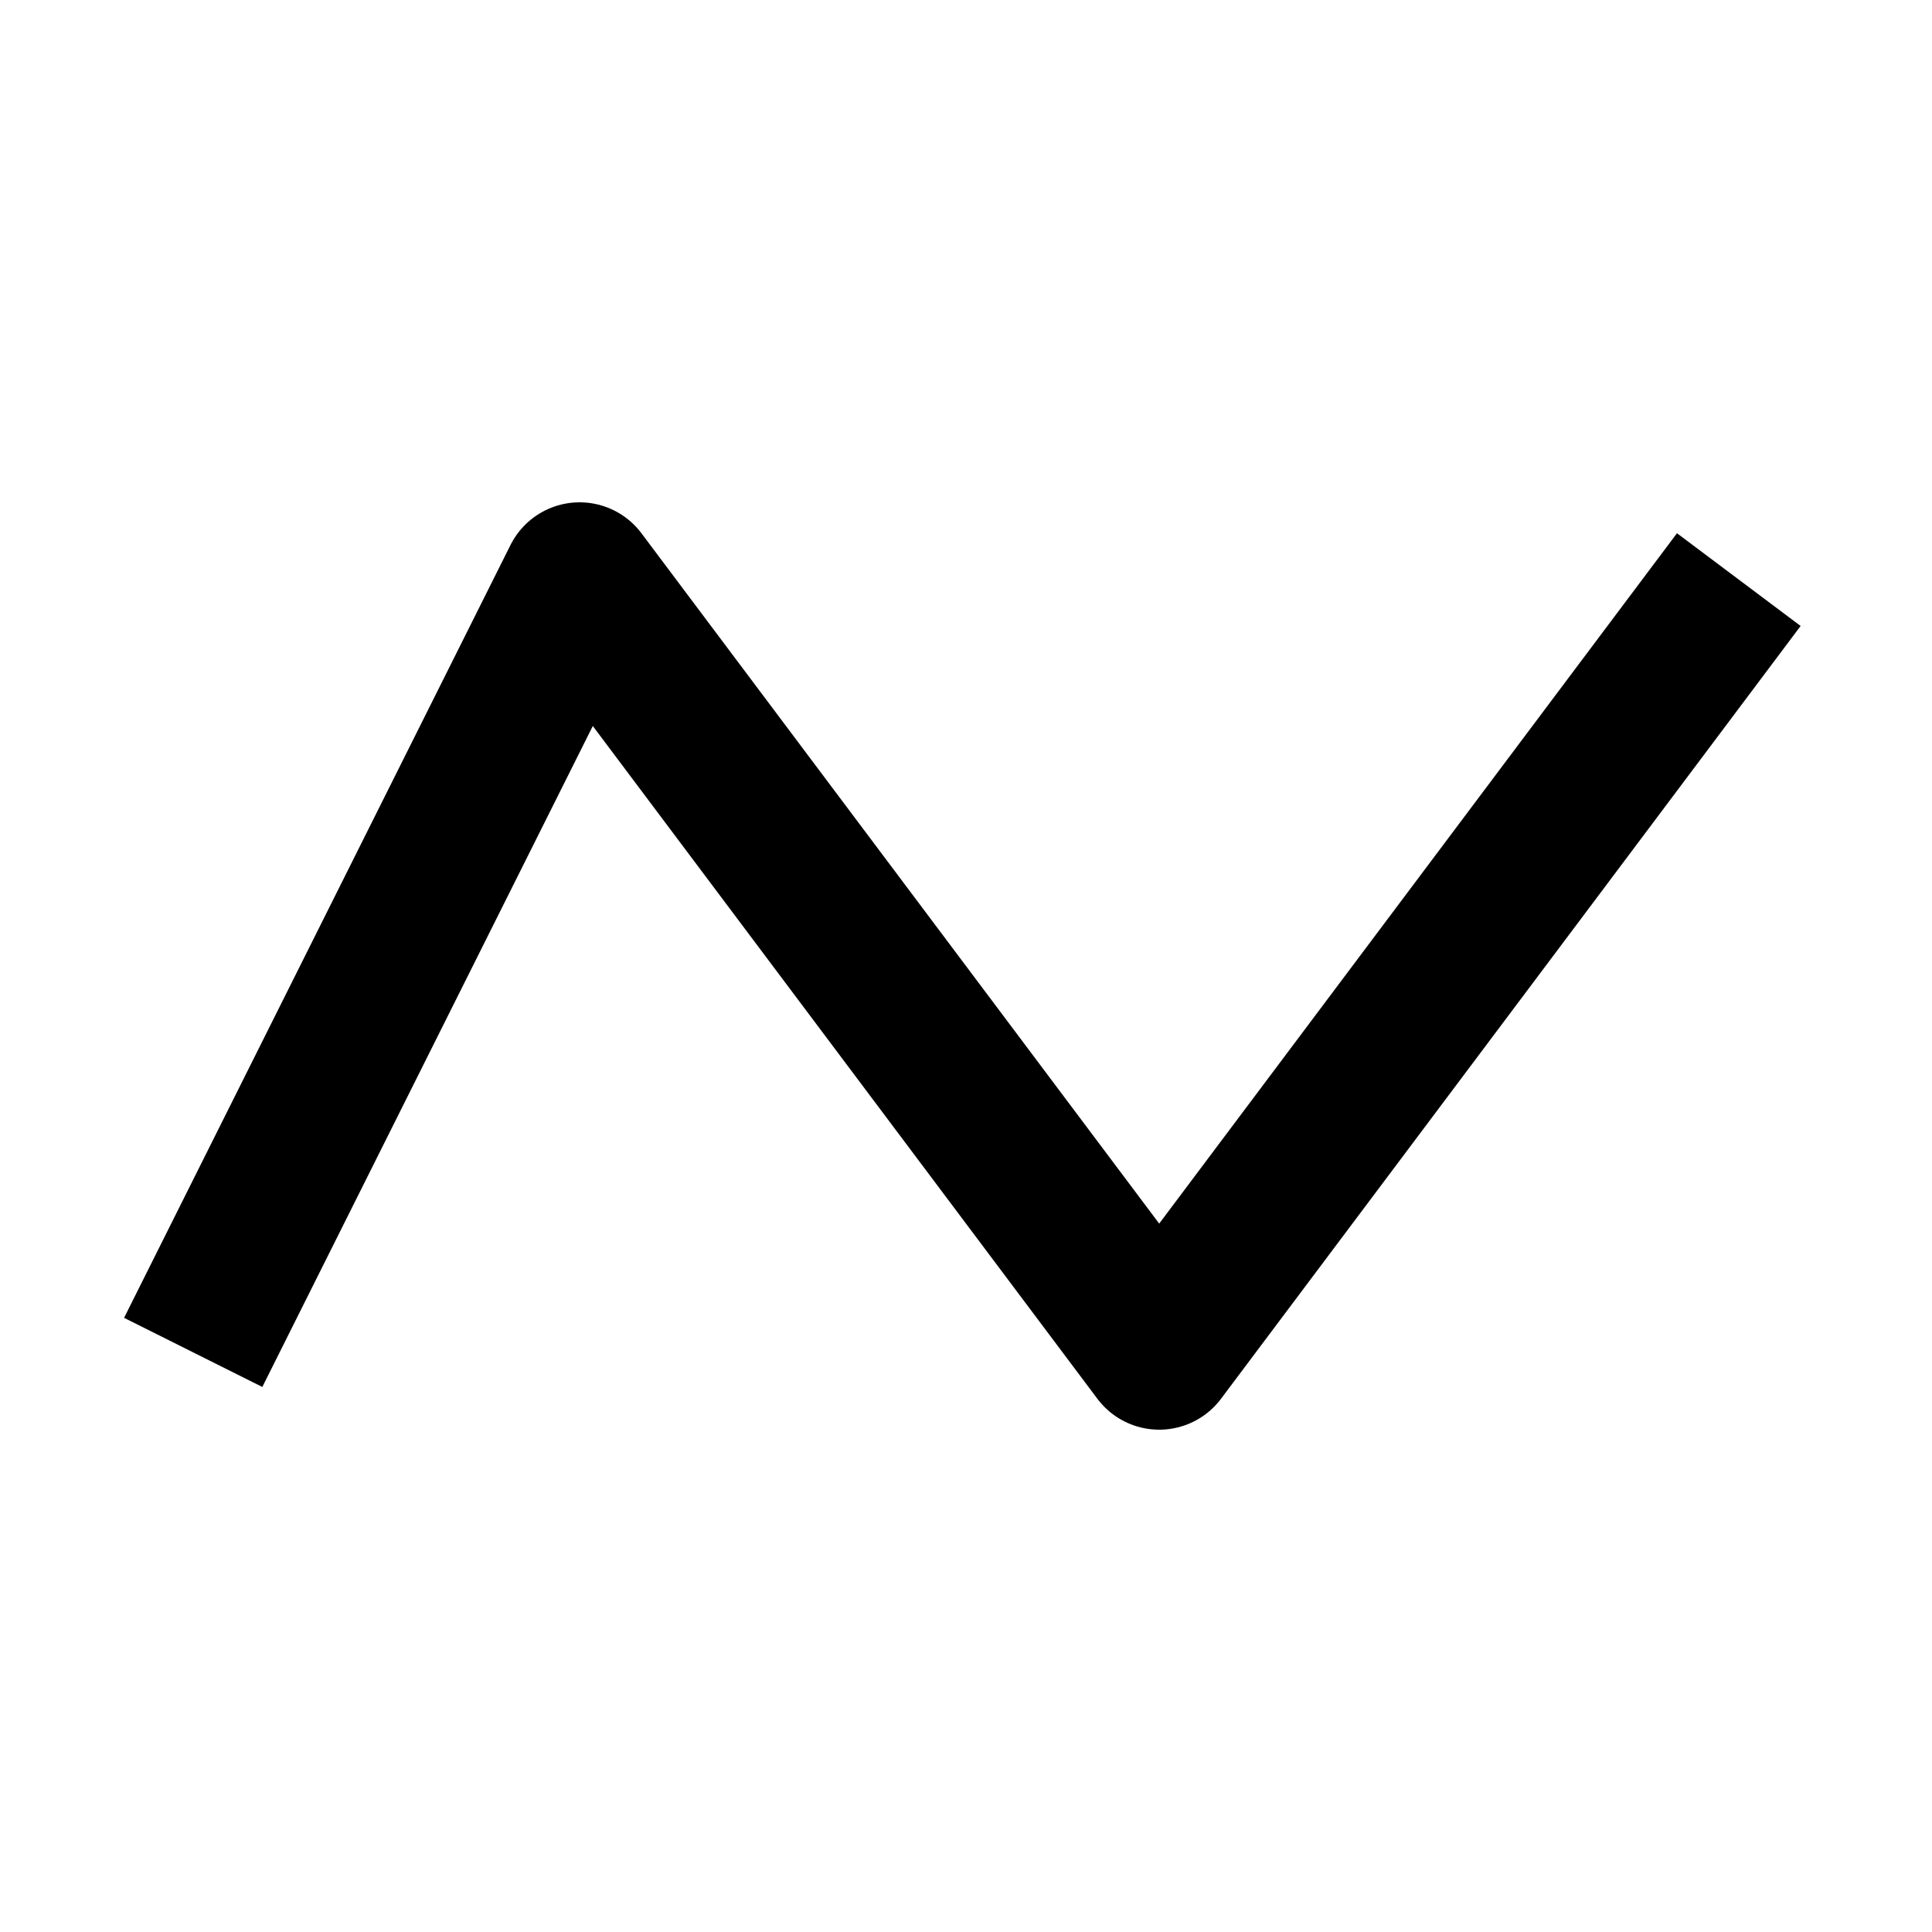
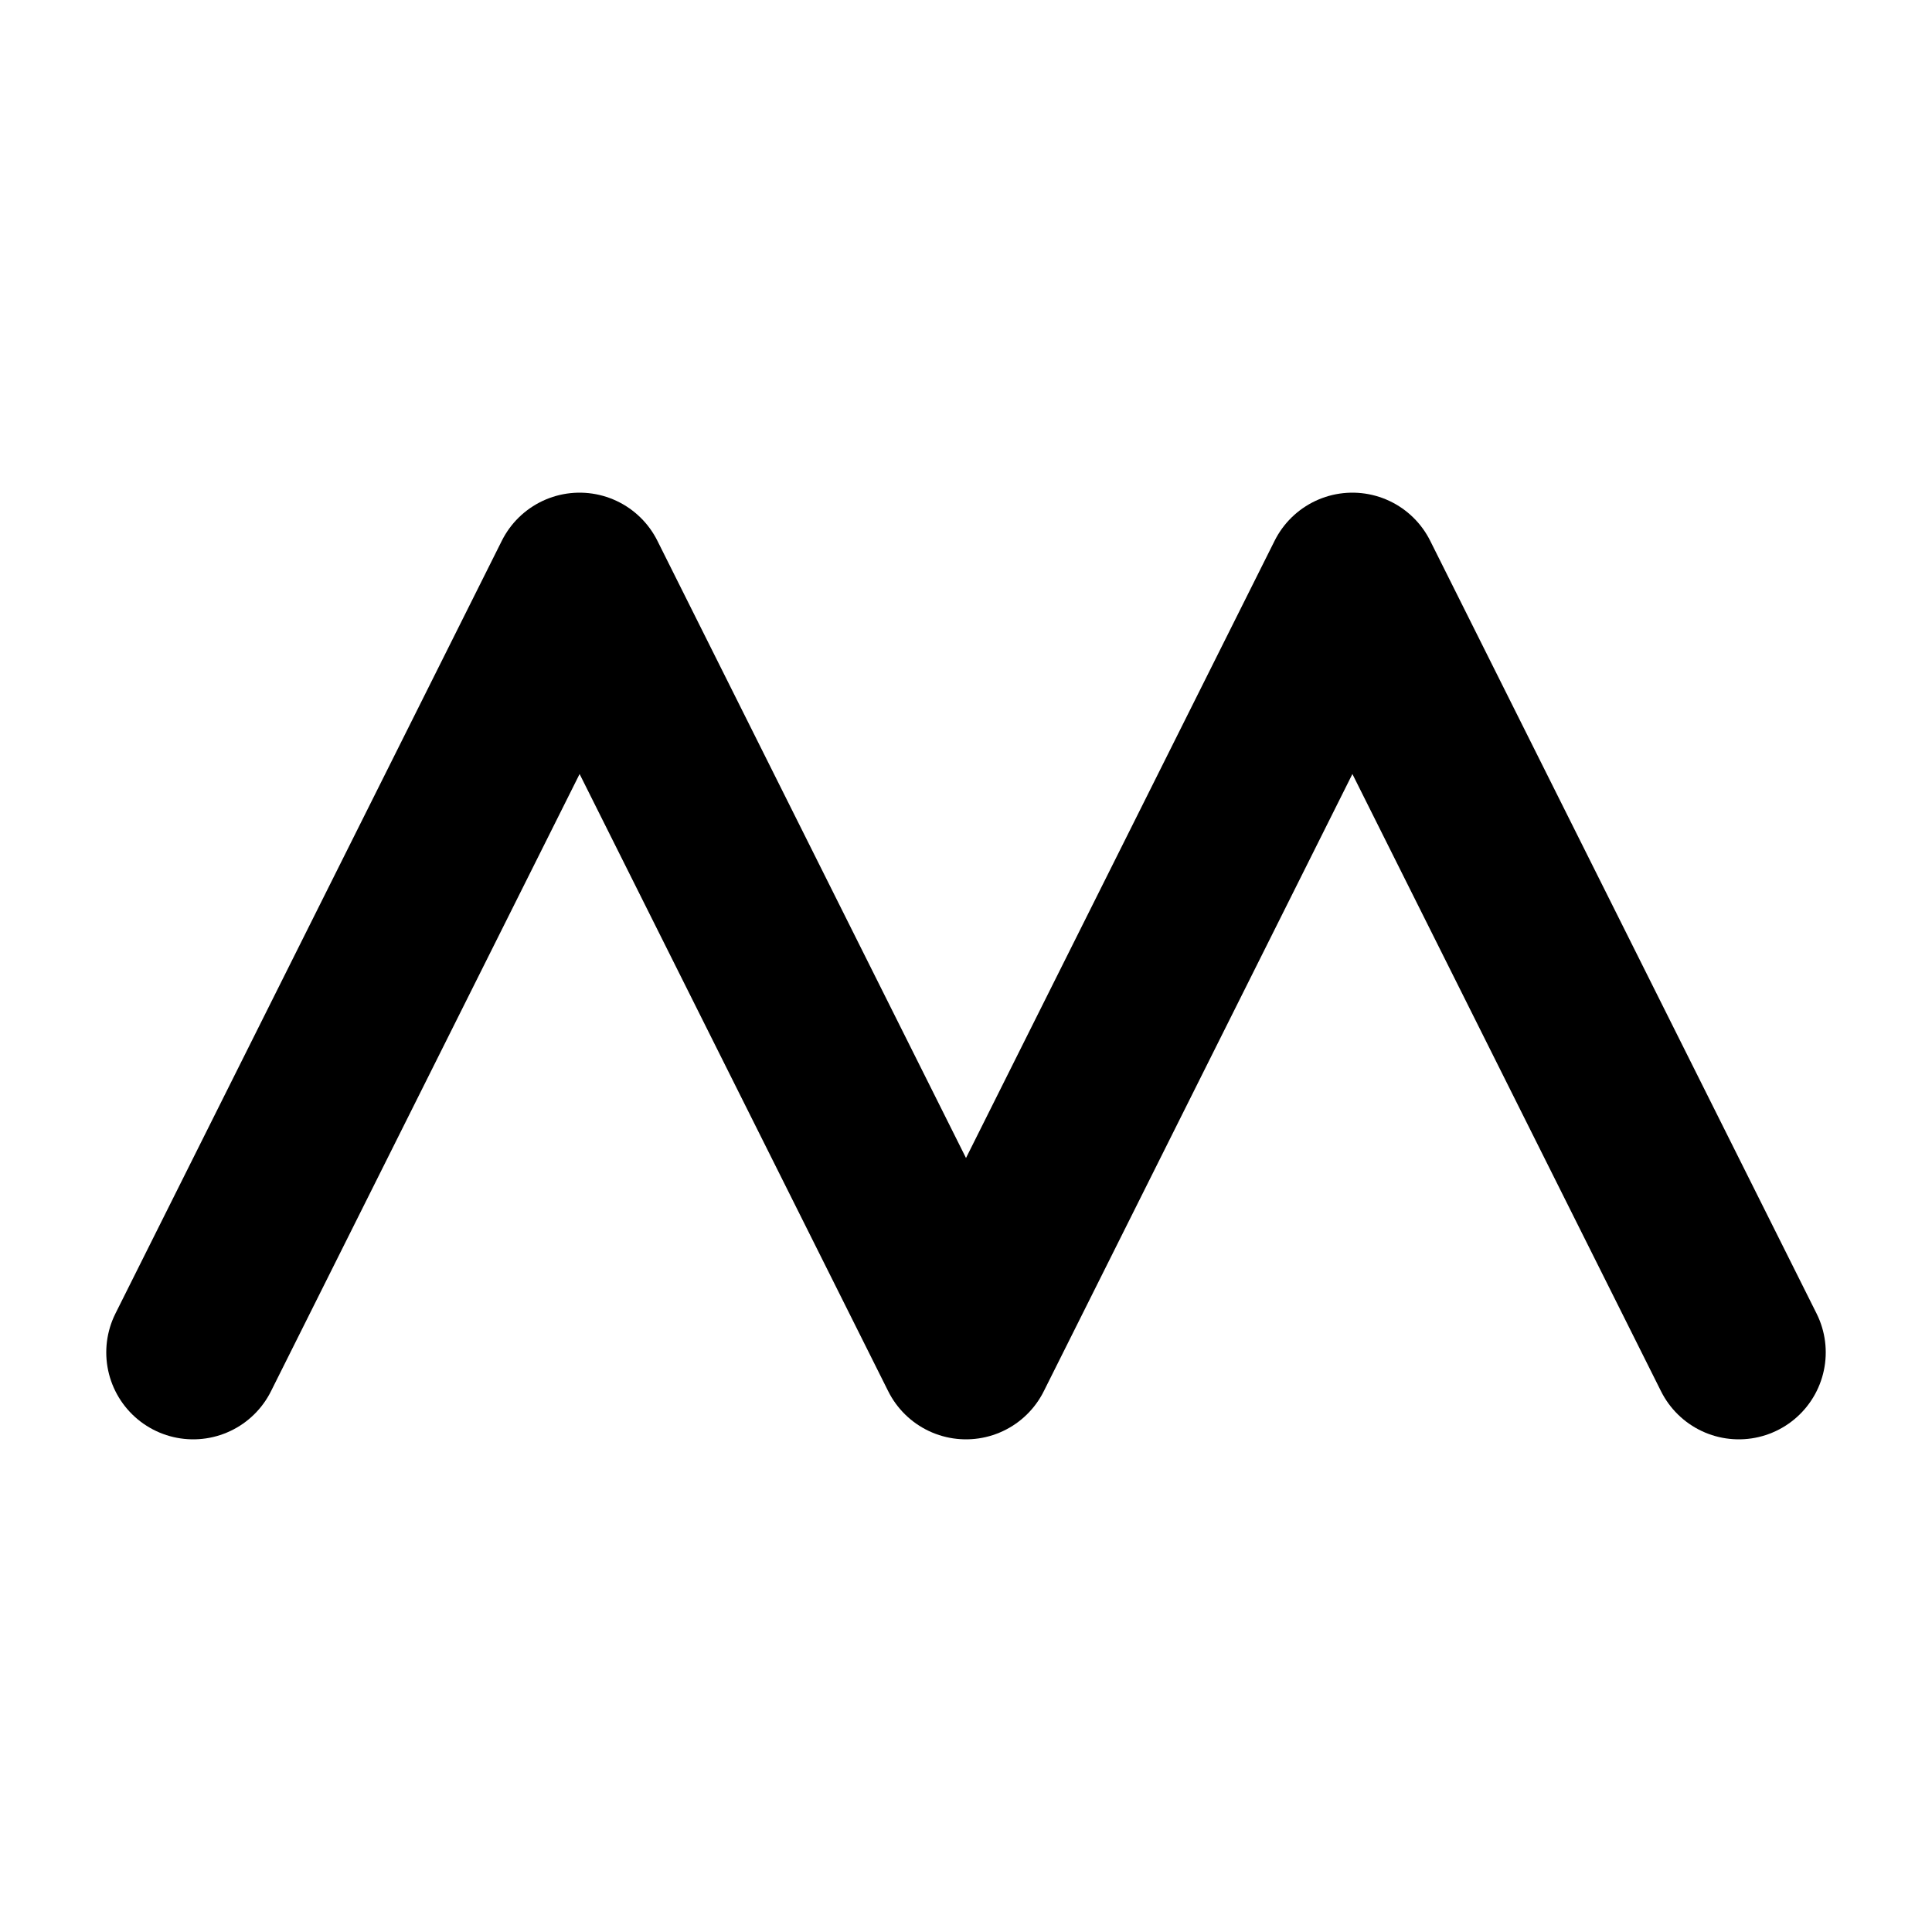
<svg xmlns="http://www.w3.org/2000/svg" viewBox="0 0 20 20">
-   <path d="M2 14 6 6l6 8 6-8" fill="none" stroke="currentColor" stroke-width="1.6" stroke-linejoin="round" />
+   <path d="M2 14L6 6L10 14L14 6L18 14" fill="none" stroke="currentColor" stroke-width="1.8" stroke-linecap="round" stroke-linejoin="round" />
</svg>
